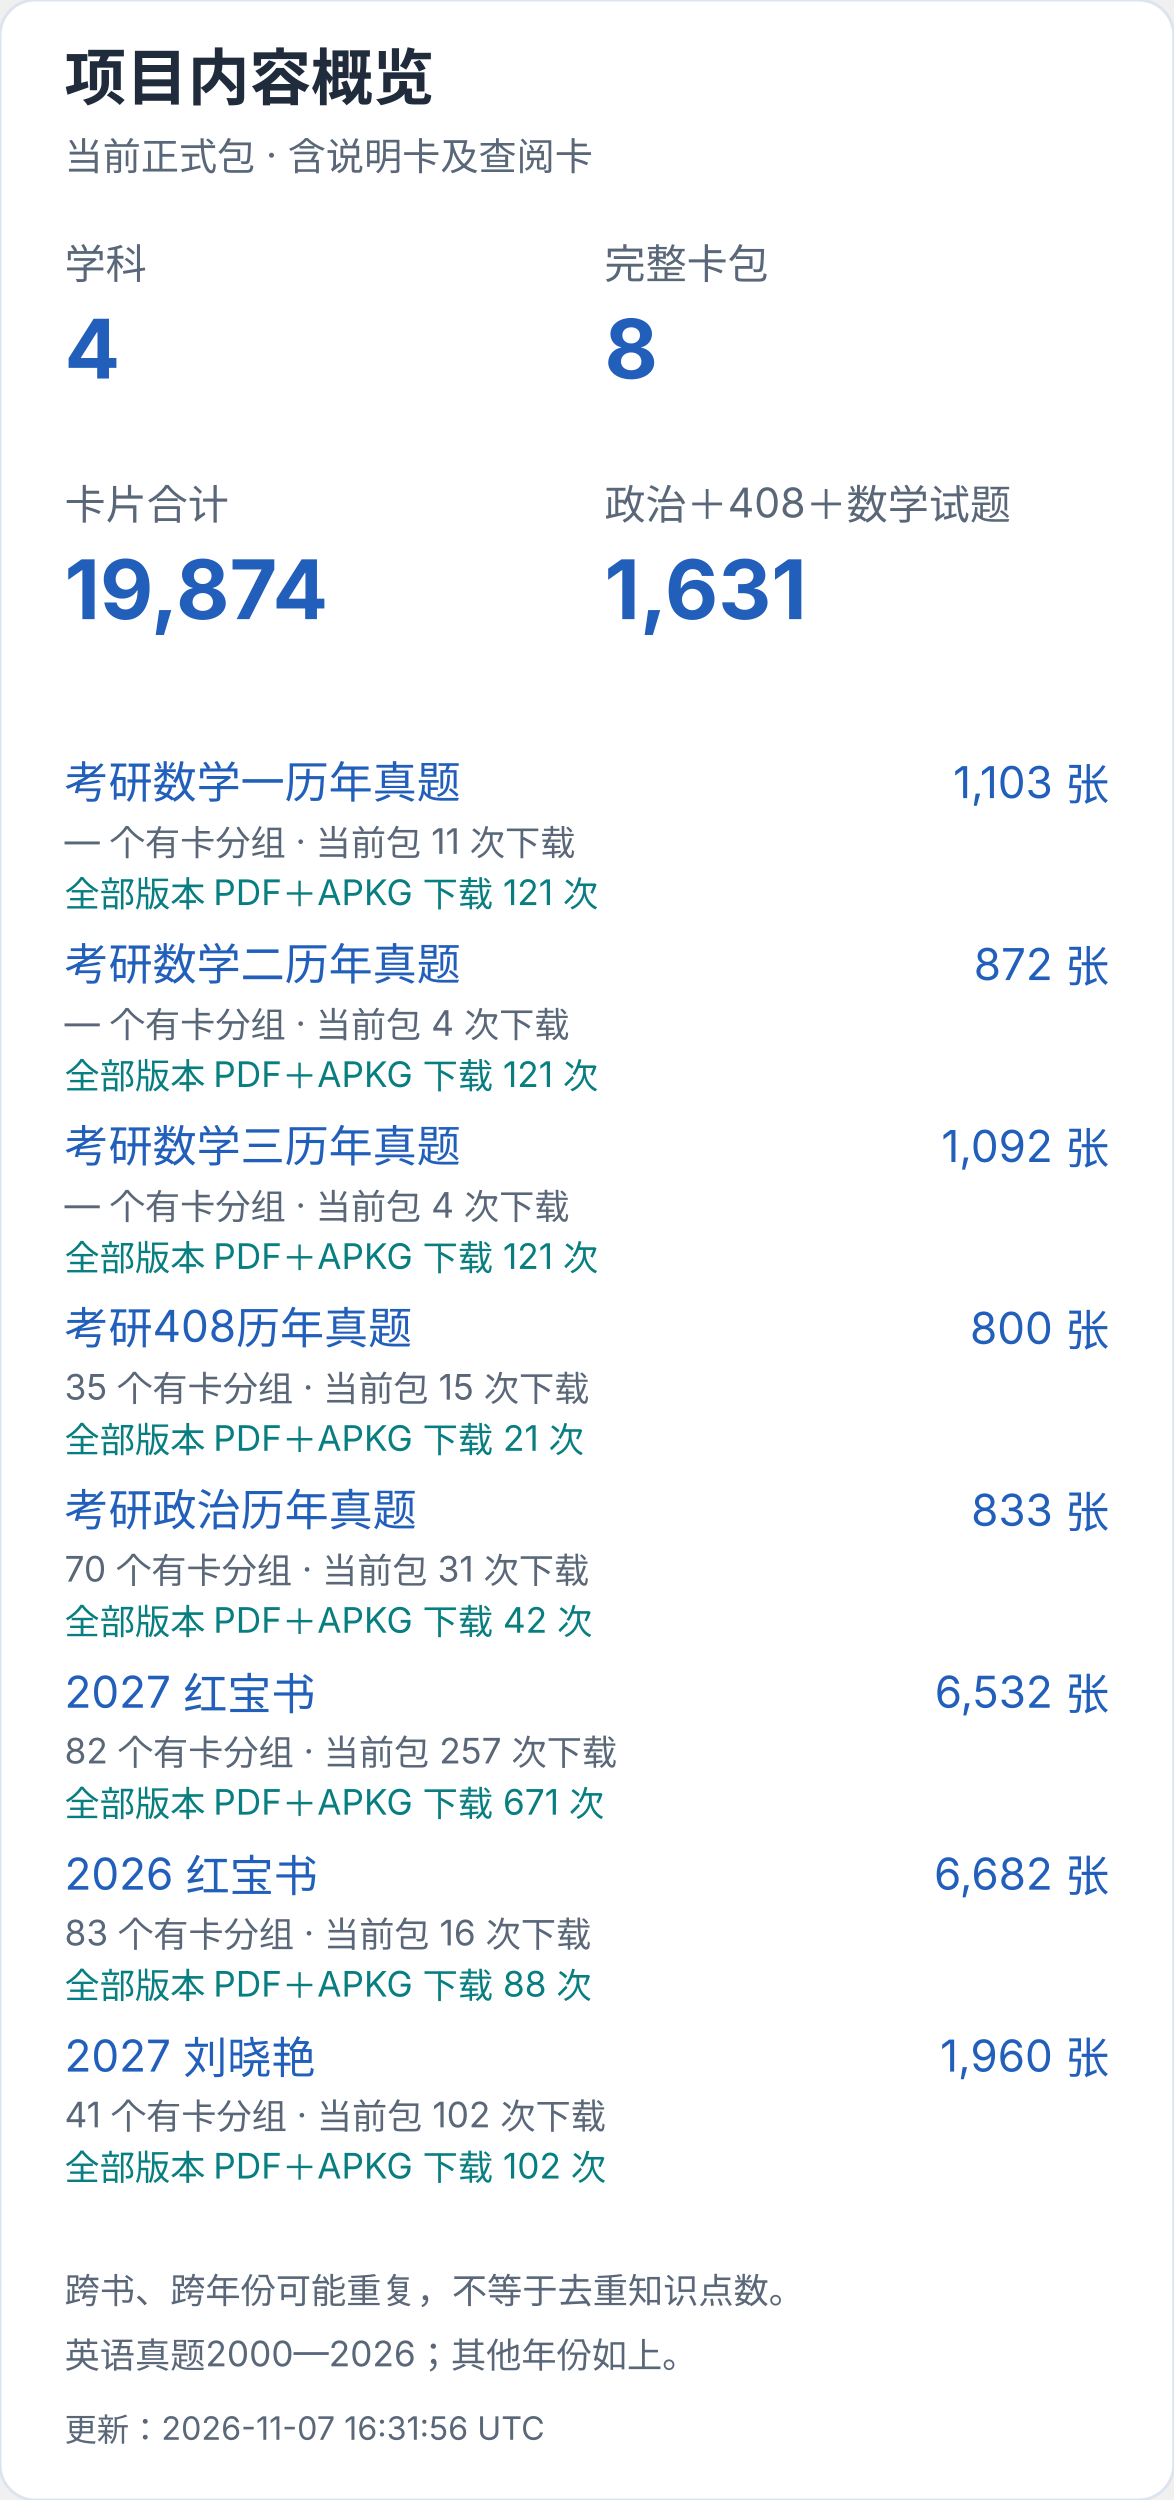
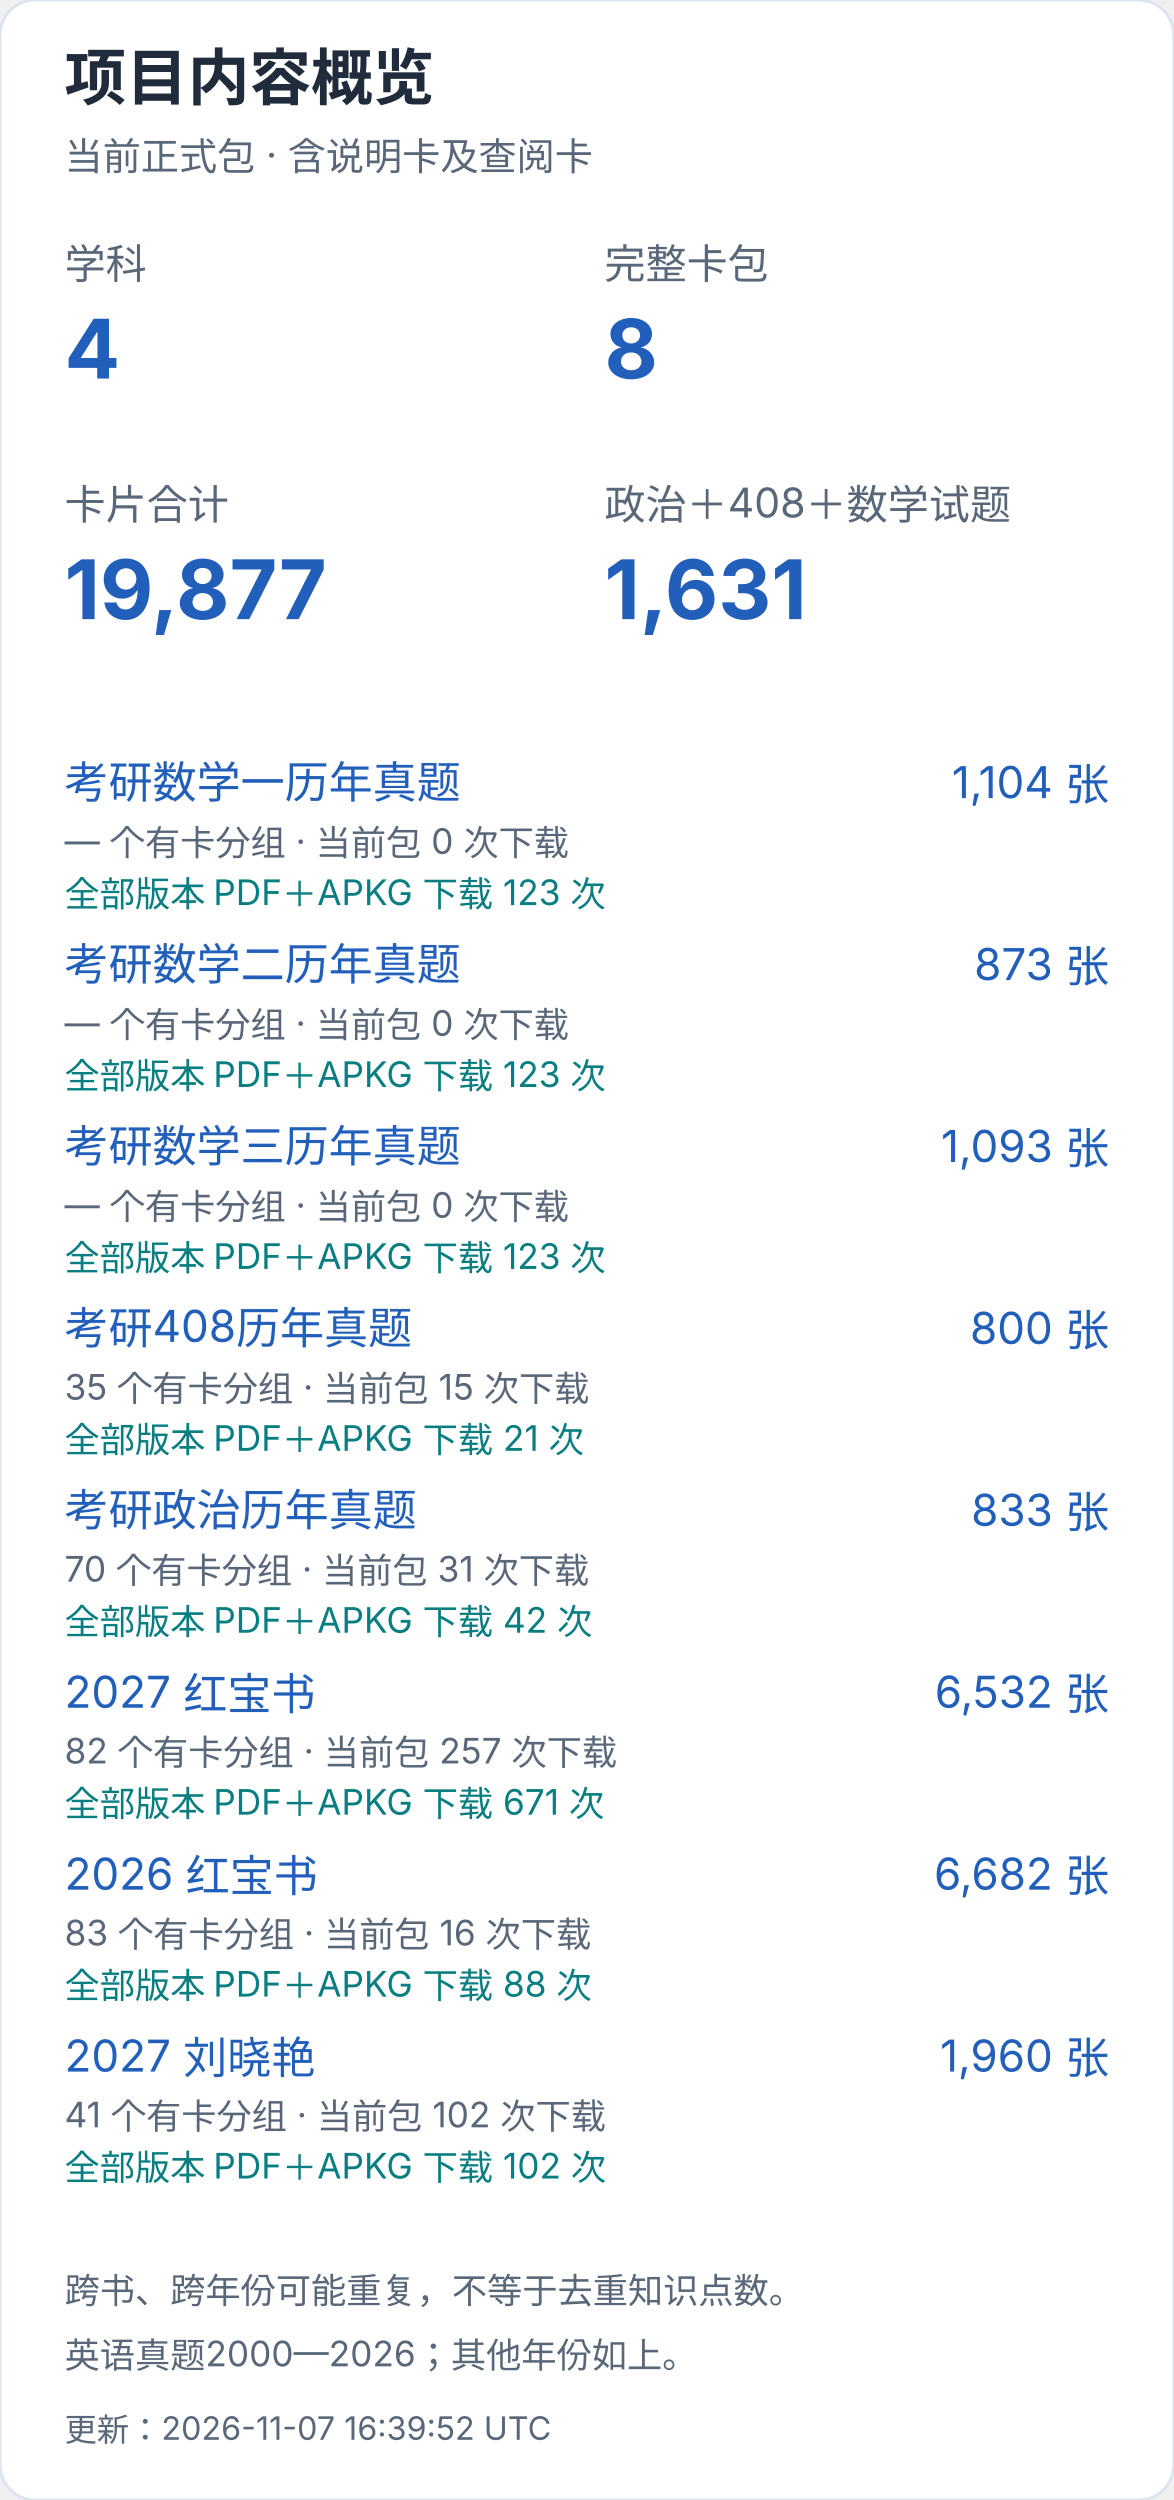
<svg xmlns="http://www.w3.org/2000/svg" width="400" height="852" viewBox="0 0 400 852" role="img" aria-label="项目内容概览（手机）">
  <style>text{font-family:-apple-system,BlinkMacSystemFont,"Segoe UI","PingFang SC","Microsoft YaHei",sans-serif;font-variant-numeric:tabular-nums}</style>
  <rect width="400" height="852" rx="12" fill="white" stroke="#dce4ef" />
  <text x="22" y="34" font-size="21" fill="#202b3c" font-weight="650" text-anchor="start">项目内容概览</text>
  <text x="22" y="58" font-size="13" fill="#596779" font-weight="400" text-anchor="start">当前正式包 · 含说明卡及查阅卡</text>
  <text x="22" y="95" font-size="14" fill="#596779" font-weight="400" text-anchor="start">学科</text>
  <text x="22" y="129" font-size="28" fill="#215fbb" font-weight="650" text-anchor="start">4</text>
  <text x="206" y="95" font-size="14" fill="#596779" font-weight="400" text-anchor="start">完整卡包</text>
  <text x="206" y="129" font-size="28" fill="#215fbb" font-weight="650" text-anchor="start">8</text>
  <text x="22" y="177" font-size="14" fill="#596779" font-weight="400" text-anchor="start">卡片合计</text>
-   <text x="22" y="211" font-size="28" fill="#215fbb" font-weight="650" text-anchor="start">19,874</text>
+   <text x="22" y="211" font-size="28" fill="#215fbb" font-weight="650" text-anchor="start">19,877</text>
  <text x="206" y="177" font-size="14" fill="#596779" font-weight="400" text-anchor="start">政治＋408＋数学试题</text>
  <text x="206" y="211" font-size="28" fill="#215fbb" font-weight="650" text-anchor="start">1,631</text>
  <a href="https://github.com/CHNragdoll/anki-pipeline/releases/tag/math-exams">
    <text x="22" y="272" font-size="15" fill="#215fbb" font-weight="400" text-anchor="start">考研数学一历年真题</text>
  </a>
-   <text x="378" y="272" font-size="15" fill="#215fbb" font-weight="400" text-anchor="end">1,103 张</text>
-   <text x="22" y="291" font-size="12" fill="#596779" font-weight="400" text-anchor="start">— 个有卡分组 · 当前包 11 次下载</text>
-   <text x="22" y="309" font-size="12" fill="#087e80" font-weight="400" text-anchor="start">全部版本 PDF＋APKG 下载 121 次</text>
+   <text x="378" y="272" font-size="15" fill="#215fbb" font-weight="400" text-anchor="end">1,104 张</text>
+   <text x="22" y="291" font-size="12" fill="#596779" font-weight="400" text-anchor="start">— 个有卡分组 · 当前包 0 次下载</text>
+   <text x="22" y="309" font-size="12" fill="#087e80" font-weight="400" text-anchor="start">全部版本 PDF＋APKG 下载 123 次</text>
  <a href="https://github.com/CHNragdoll/anki-pipeline/releases/tag/math-exams">
    <text x="22" y="334" font-size="15" fill="#215fbb" font-weight="400" text-anchor="start">考研数学二历年真题</text>
  </a>
-   <text x="378" y="334" font-size="15" fill="#215fbb" font-weight="400" text-anchor="end">872 张</text>
-   <text x="22" y="353" font-size="12" fill="#596779" font-weight="400" text-anchor="start">— 个有卡分组 · 当前包 4 次下载</text>
-   <text x="22" y="371" font-size="12" fill="#087e80" font-weight="400" text-anchor="start">全部版本 PDF＋APKG 下载 121 次</text>
+   <text x="378" y="334" font-size="15" fill="#215fbb" font-weight="400" text-anchor="end">873 张</text>
+   <text x="22" y="353" font-size="12" fill="#596779" font-weight="400" text-anchor="start">— 个有卡分组 · 当前包 0 次下载</text>
+   <text x="22" y="371" font-size="12" fill="#087e80" font-weight="400" text-anchor="start">全部版本 PDF＋APKG 下载 123 次</text>
  <a href="https://github.com/CHNragdoll/anki-pipeline/releases/tag/math-exams">
    <text x="22" y="396" font-size="15" fill="#215fbb" font-weight="400" text-anchor="start">考研数学三历年真题</text>
  </a>
-   <text x="378" y="396" font-size="15" fill="#215fbb" font-weight="400" text-anchor="end">1,092 张</text>
-   <text x="22" y="415" font-size="12" fill="#596779" font-weight="400" text-anchor="start">— 个有卡分组 · 当前包 4 次下载</text>
-   <text x="22" y="433" font-size="12" fill="#087e80" font-weight="400" text-anchor="start">全部版本 PDF＋APKG 下载 121 次</text>
+   <text x="378" y="396" font-size="15" fill="#215fbb" font-weight="400" text-anchor="end">1,093 张</text>
+   <text x="22" y="415" font-size="12" fill="#596779" font-weight="400" text-anchor="start">— 个有卡分组 · 当前包 0 次下载</text>
+   <text x="22" y="433" font-size="12" fill="#087e80" font-weight="400" text-anchor="start">全部版本 PDF＋APKG 下载 123 次</text>
  <a href="https://github.com/CHNragdoll/anki-pipeline/releases/tag/cs408-exams">
    <text x="22" y="458" font-size="15" fill="#215fbb" font-weight="400" text-anchor="start">考研408历年真题</text>
  </a>
  <text x="378" y="458" font-size="15" fill="#215fbb" font-weight="400" text-anchor="end">800 张</text>
  <text x="22" y="477" font-size="12" fill="#596779" font-weight="400" text-anchor="start">35 个有卡分组 · 当前包 15 次下载</text>
  <text x="22" y="495" font-size="12" fill="#087e80" font-weight="400" text-anchor="start">全部版本 PDF＋APKG 下载 21 次</text>
  <a href="https://github.com/CHNragdoll/anki-pipeline/releases/tag/politics-exams">
    <text x="22" y="520" font-size="15" fill="#215fbb" font-weight="400" text-anchor="start">考研政治历年真题</text>
  </a>
  <text x="378" y="520" font-size="15" fill="#215fbb" font-weight="400" text-anchor="end">833 张</text>
  <text x="22" y="539" font-size="12" fill="#596779" font-weight="400" text-anchor="start">70 个有卡分组 · 当前包 31 次下载</text>
  <text x="22" y="557" font-size="12" fill="#087e80" font-weight="400" text-anchor="start">全部版本 PDF＋APKG 下载 42 次</text>
  <a href="https://github.com/CHNragdoll/anki-pipeline/releases/tag/redbook-2027.10.06">
    <text x="22" y="582" font-size="15" fill="#215fbb" font-weight="400" text-anchor="start">2027 红宝书</text>
  </a>
  <text x="378" y="582" font-size="15" fill="#215fbb" font-weight="400" text-anchor="end">6,532 张</text>
  <text x="22" y="601" font-size="12" fill="#596779" font-weight="400" text-anchor="start">82 个有卡分组 · 当前包 257 次下载</text>
  <text x="22" y="619" font-size="12" fill="#087e80" font-weight="400" text-anchor="start">全部版本 PDF＋APKG 下载 671 次</text>
  <a href="https://github.com/CHNragdoll/anki-pipeline/releases/tag/redbook-2026.10.06">
    <text x="22" y="644" font-size="15" fill="#215fbb" font-weight="400" text-anchor="start">2026 红宝书</text>
  </a>
  <text x="378" y="644" font-size="15" fill="#215fbb" font-weight="400" text-anchor="end">6,682 张</text>
  <text x="22" y="663" font-size="12" fill="#596779" font-weight="400" text-anchor="start">83 个有卡分组 · 当前包 16 次下载</text>
  <text x="22" y="681" font-size="12" fill="#087e80" font-weight="400" text-anchor="start">全部版本 PDF＋APKG 下载 88 次</text>
  <a href="https://github.com/CHNragdoll/anki-pipeline/releases/tag/v3.0.1">
    <text x="22" y="706" font-size="15" fill="#215fbb" font-weight="400" text-anchor="start">2027 刘晓艳</text>
  </a>
  <text x="378" y="706" font-size="15" fill="#215fbb" font-weight="400" text-anchor="end">1,960 张</text>
  <text x="22" y="725" font-size="12" fill="#596779" font-weight="400" text-anchor="start">41 个有卡分组 · 当前包 102 次下载</text>
  <text x="22" y="743" font-size="12" fill="#087e80" font-weight="400" text-anchor="start">全部版本 PDF＋APKG 下载 102 次</text>
  <text x="22" y="785" font-size="12" fill="#596779" font-weight="400" text-anchor="start">跨书、跨年份可能重复，不等于去重知识点数。</text>
  <text x="22" y="807" font-size="12" fill="#596779" font-weight="400" text-anchor="start">英语真题2000—2026；其他年份如上。</text>
-   <text x="22" y="832" font-size="11" fill="#596779" font-weight="400" text-anchor="start">更新：2026-11-07 16:31:56 UTC</text>
+   <text x="22" y="832" font-size="11" fill="#596779" font-weight="400" text-anchor="start">更新：2026-11-07 16:39:52 UTC</text>
</svg>
